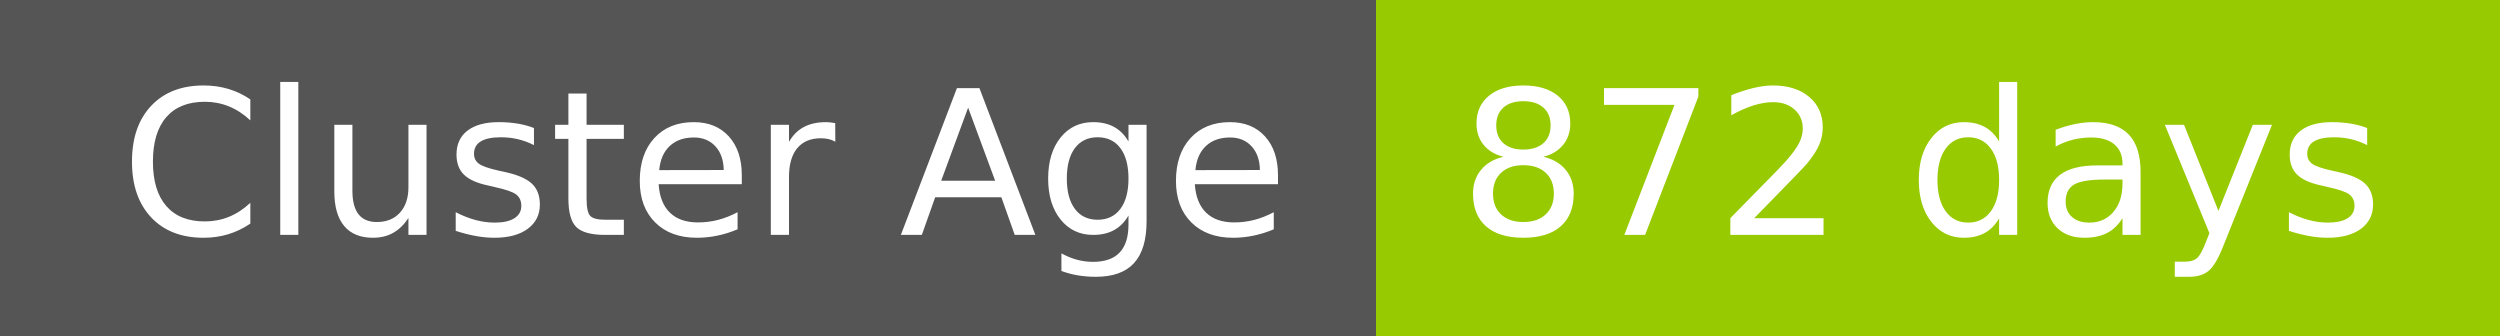
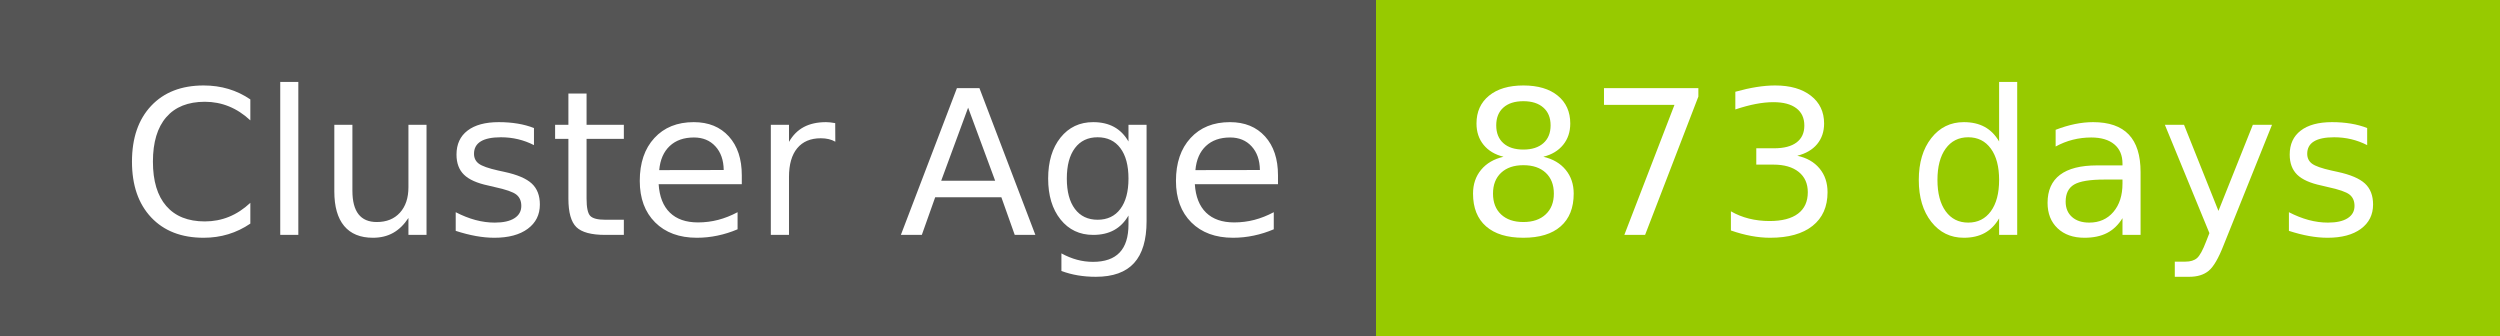
- <svg xmlns="http://www.w3.org/2000/svg" width="149" height="20" role="img" aria-label="Cluster Age: 872 days">
+ <svg xmlns="http://www.w3.org/2000/svg" width="149" height="20" role="img" aria-label="Cluster Age: 873 days">
  <g shape-rendering="crispEdges">
    <rect width="82" height="20" fill="#555" />
    <rect x="82" width="67" height="20" fill="#97ca00" />
  </g>
  <g fill="#fff" text-anchor="middle" font-family="Verdana,Geneva,DejaVu Sans,sans-serif" text-rendering="geometricPrecision" font-size="120">
    <text x="420" y="140" transform="scale(.1)" fill="#fff" textLength="694">Cluster Age</text>
-     <text x="1145" y="140" transform="scale(.1)" fill="#fff" textLength="551">872 days</text>
+     <text x="1145" y="140" transform="scale(.1)" fill="#fff" textLength="551">873 days</text>
  </g>
</svg>
